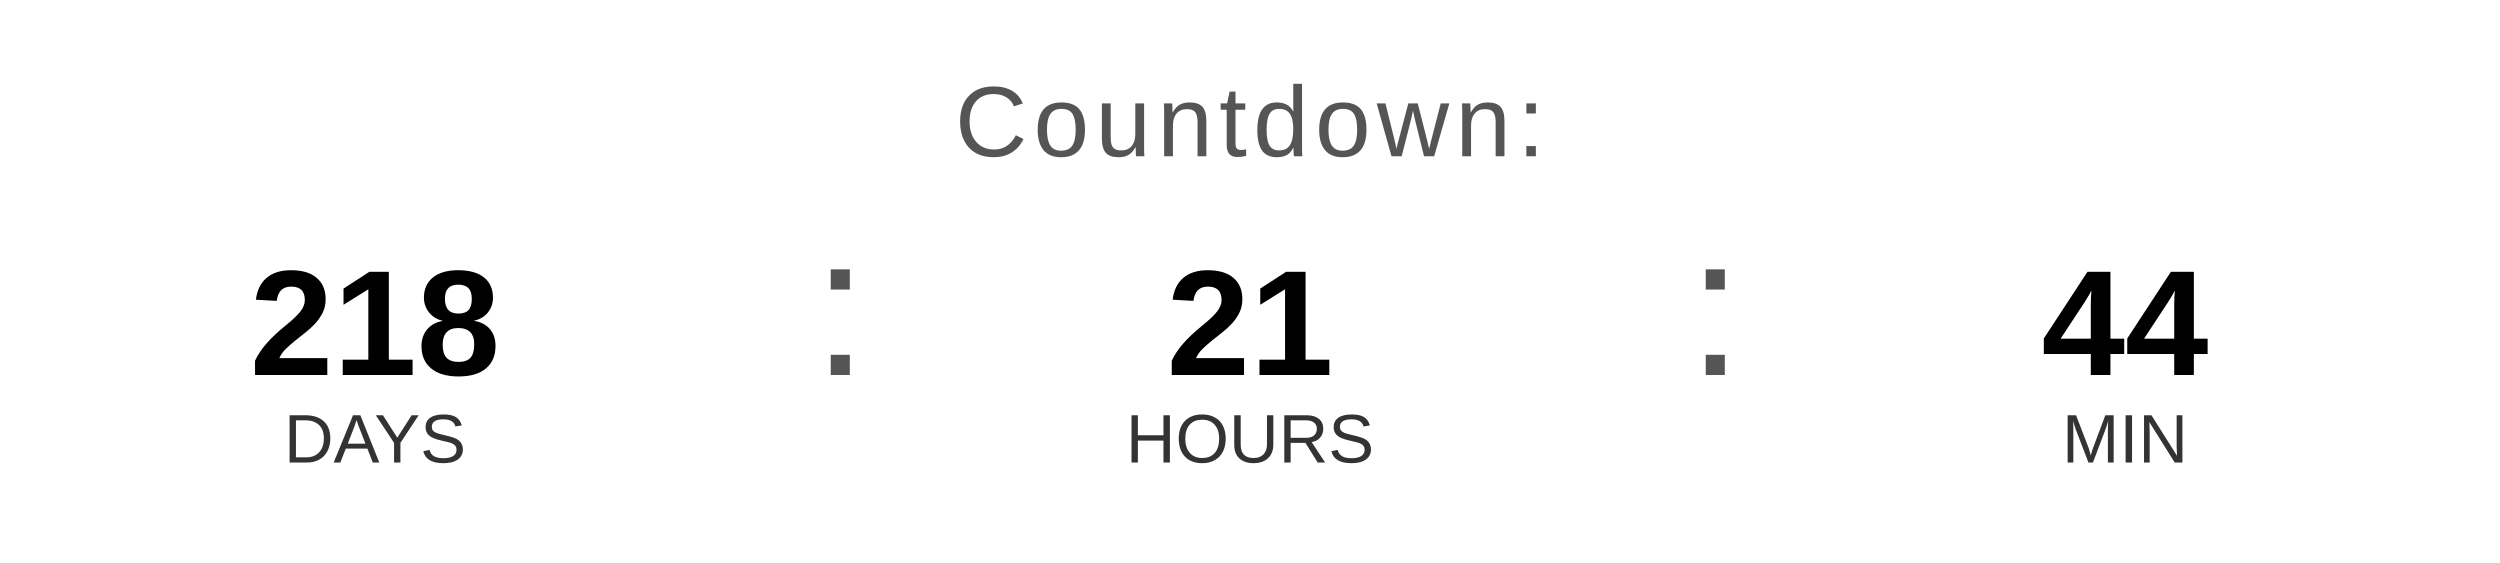
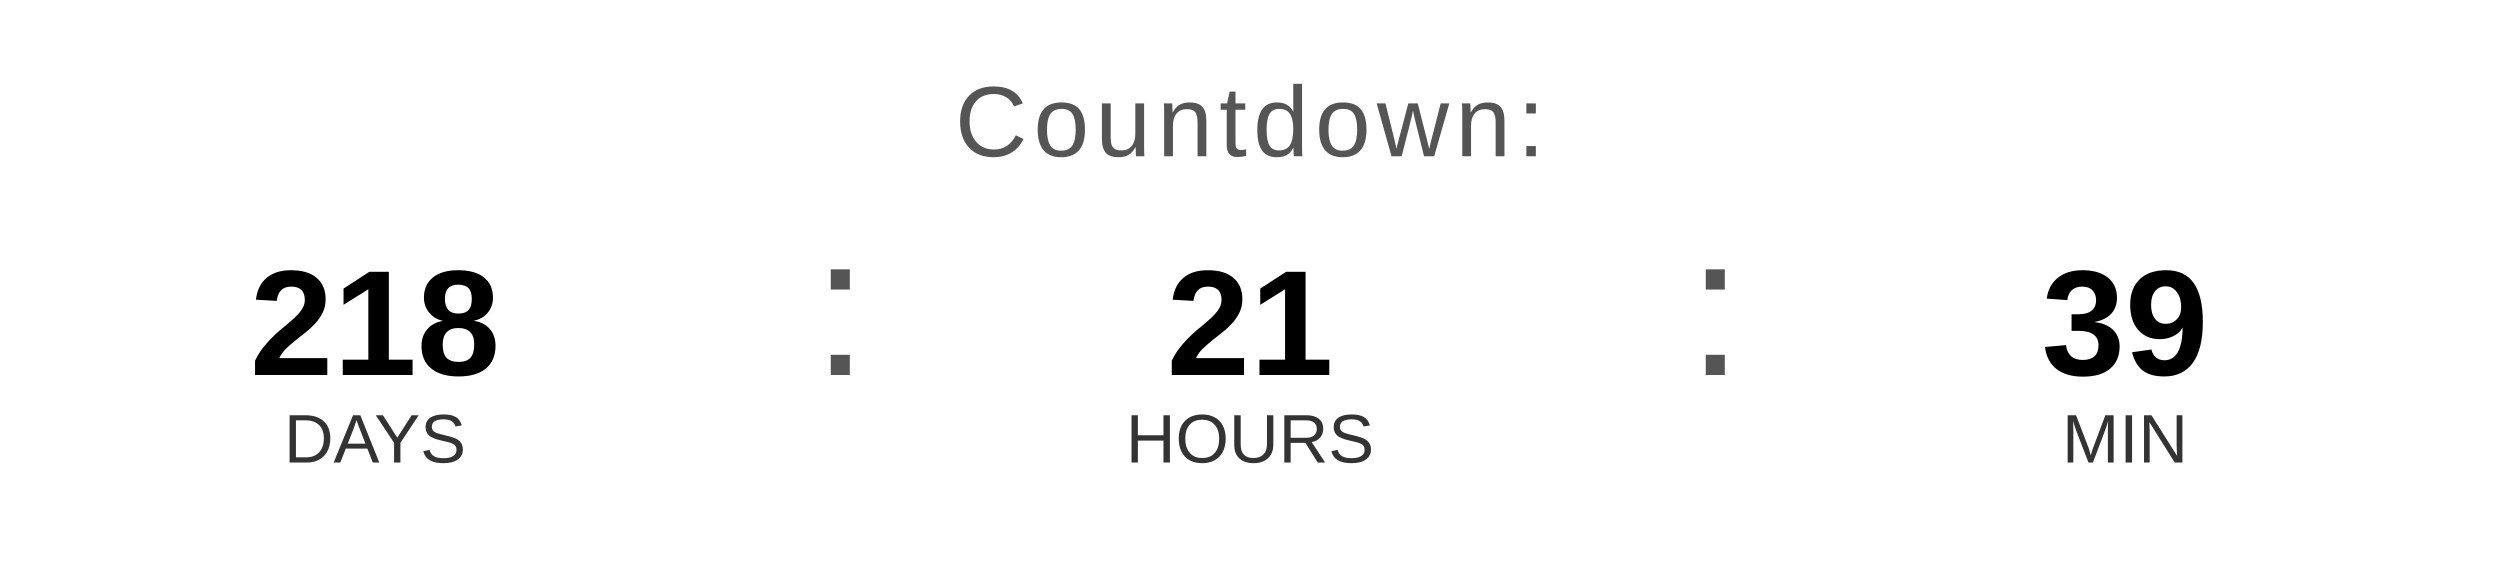
<svg xmlns="http://www.w3.org/2000/svg" width="400" height="90" viewBox="0 0 400 90">
  <text x="200" y="25" font-family="Arial, Helvetica, sans-serif" font-size="16" fill="#555555" text-anchor="middle" letter-spacing="1">
    Countdown:
  </text>
  <text x="60" y="60" font-family="Arial, Helvetica, sans-serif" font-size="24" font-weight="bold" fill="#000000" text-anchor="middle">218</text>
  <text x="60" y="74" font-family="Arial, Helvetica, sans-serif" font-size="11" fill="#333333" text-anchor="middle">DAYS</text>
  <text x="130" y="60" font-family="Arial, sans-serif" font-size="32" fill="#555555">:</text>
  <text x="200" y="60" font-family="Arial, Helvetica, sans-serif" font-size="24" font-weight="bold" fill="#000000" text-anchor="middle">21</text>
  <text x="200" y="74" font-family="Arial, Helvetica, sans-serif" font-size="11" fill="#333333" text-anchor="middle">HOURS</text>
  <text x="270" y="60" font-family="Arial, sans-serif" font-size="32" fill="#555555">:</text>
-   <text x="340" y="60" font-family="Arial, Helvetica, sans-serif" font-size="24" font-weight="bold" fill="#000000" text-anchor="middle">44</text>
+   <text x="340" y="60" font-family="Arial, Helvetica, sans-serif" font-size="24" font-weight="bold" fill="#000000" text-anchor="middle">39</text>
  <text x="340" y="74" font-family="Arial, Helvetica, sans-serif" font-size="11" fill="#333333" text-anchor="middle">MIN</text>
</svg>
